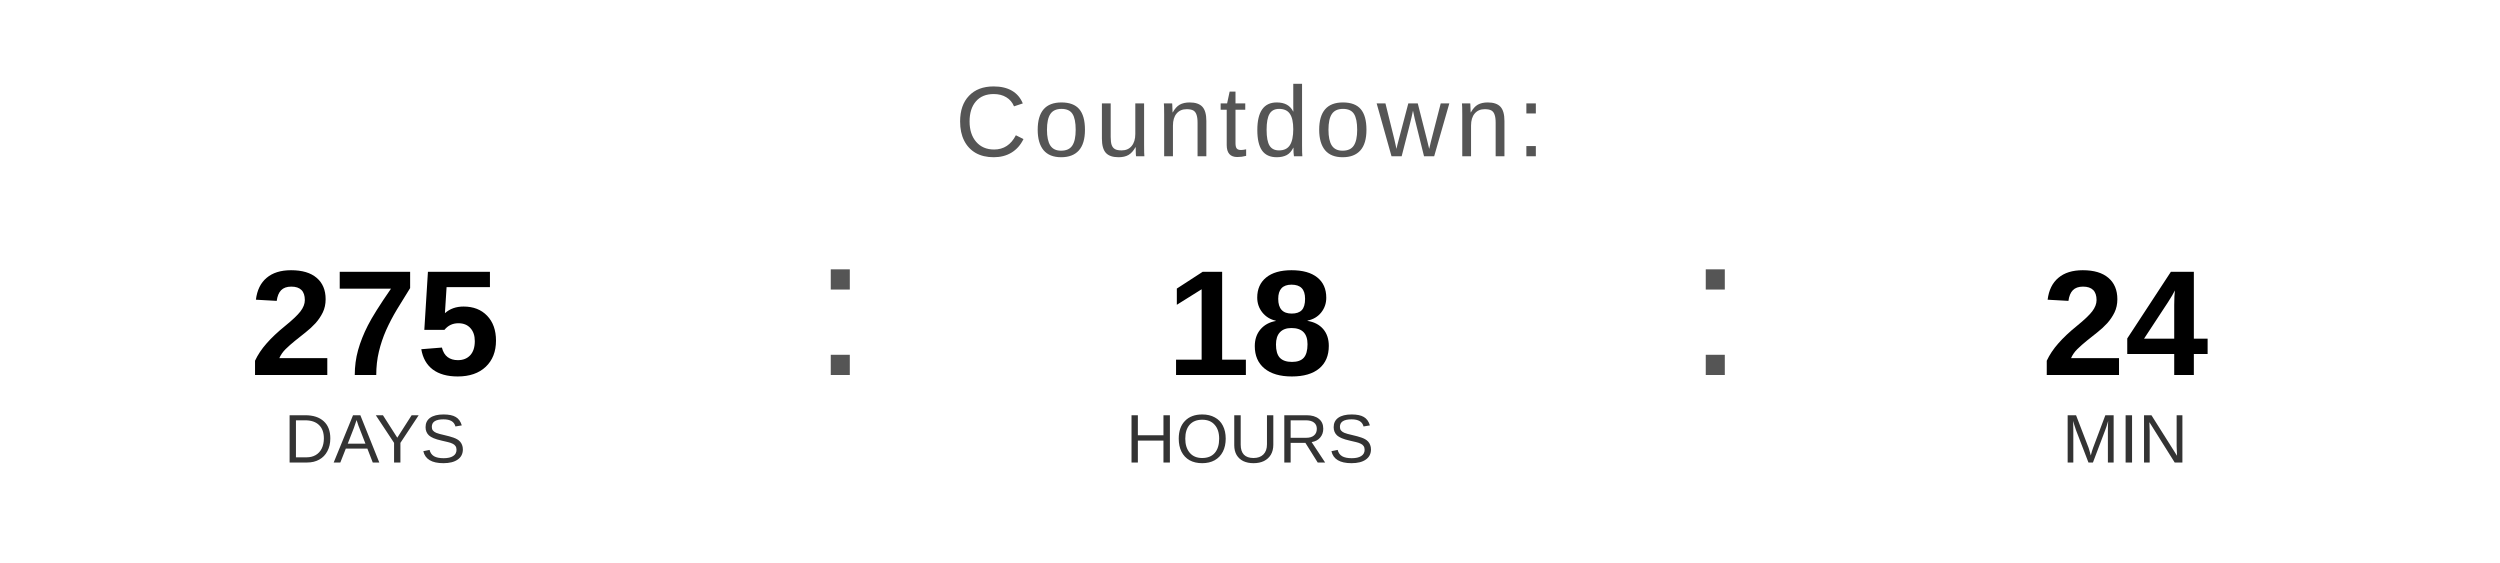
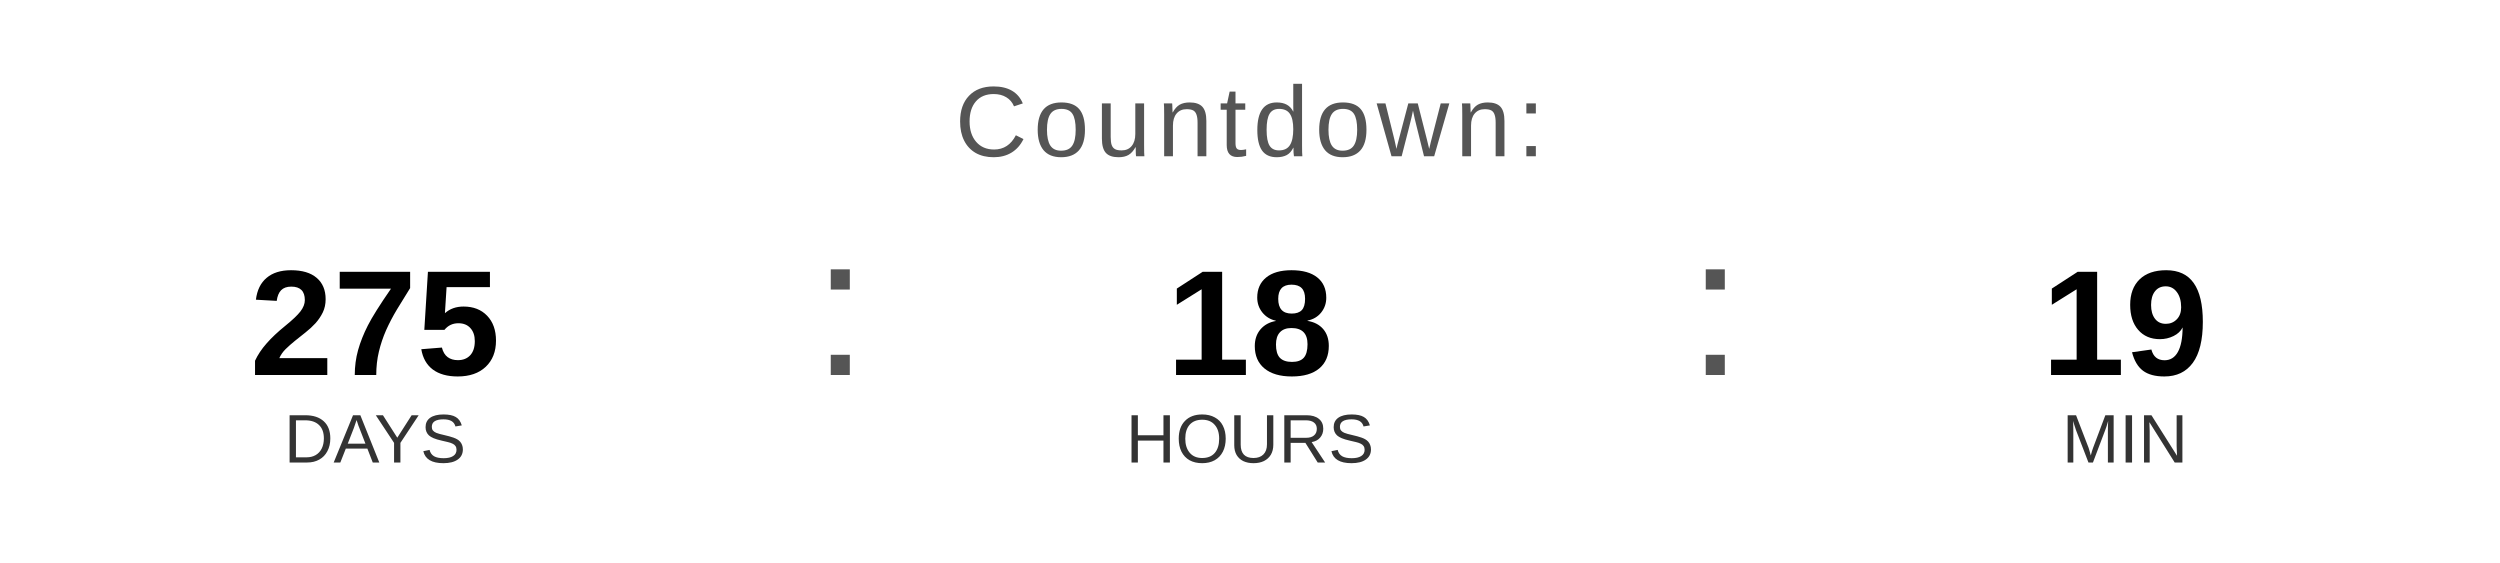
<svg xmlns="http://www.w3.org/2000/svg" width="400" height="90" viewBox="0 0 400 90">
  <text x="200" y="25" font-family="Arial, Helvetica, sans-serif" font-size="16" fill="#555555" text-anchor="middle" letter-spacing="1">
    Countdown:
  </text>
  <text x="60" y="60" font-family="Arial, Helvetica, sans-serif" font-size="24" font-weight="bold" fill="#000000" text-anchor="middle">275</text>
  <text x="60" y="74" font-family="Arial, Helvetica, sans-serif" font-size="11" fill="#333333" text-anchor="middle">DAYS</text>
  <text x="130" y="60" font-family="Arial, sans-serif" font-size="32" fill="#555555">:</text>
  <text x="200" y="60" font-family="Arial, Helvetica, sans-serif" font-size="24" font-weight="bold" fill="#000000" text-anchor="middle">18</text>
  <text x="200" y="74" font-family="Arial, Helvetica, sans-serif" font-size="11" fill="#333333" text-anchor="middle">HOURS</text>
  <text x="270" y="60" font-family="Arial, sans-serif" font-size="32" fill="#555555">:</text>
-   <text x="340" y="60" font-family="Arial, Helvetica, sans-serif" font-size="24" font-weight="bold" fill="#000000" text-anchor="middle">24</text>
+   <text x="340" y="60" font-family="Arial, Helvetica, sans-serif" font-size="24" font-weight="bold" fill="#000000" text-anchor="middle">19</text>
  <text x="340" y="74" font-family="Arial, Helvetica, sans-serif" font-size="11" fill="#333333" text-anchor="middle">MIN</text>
</svg>
